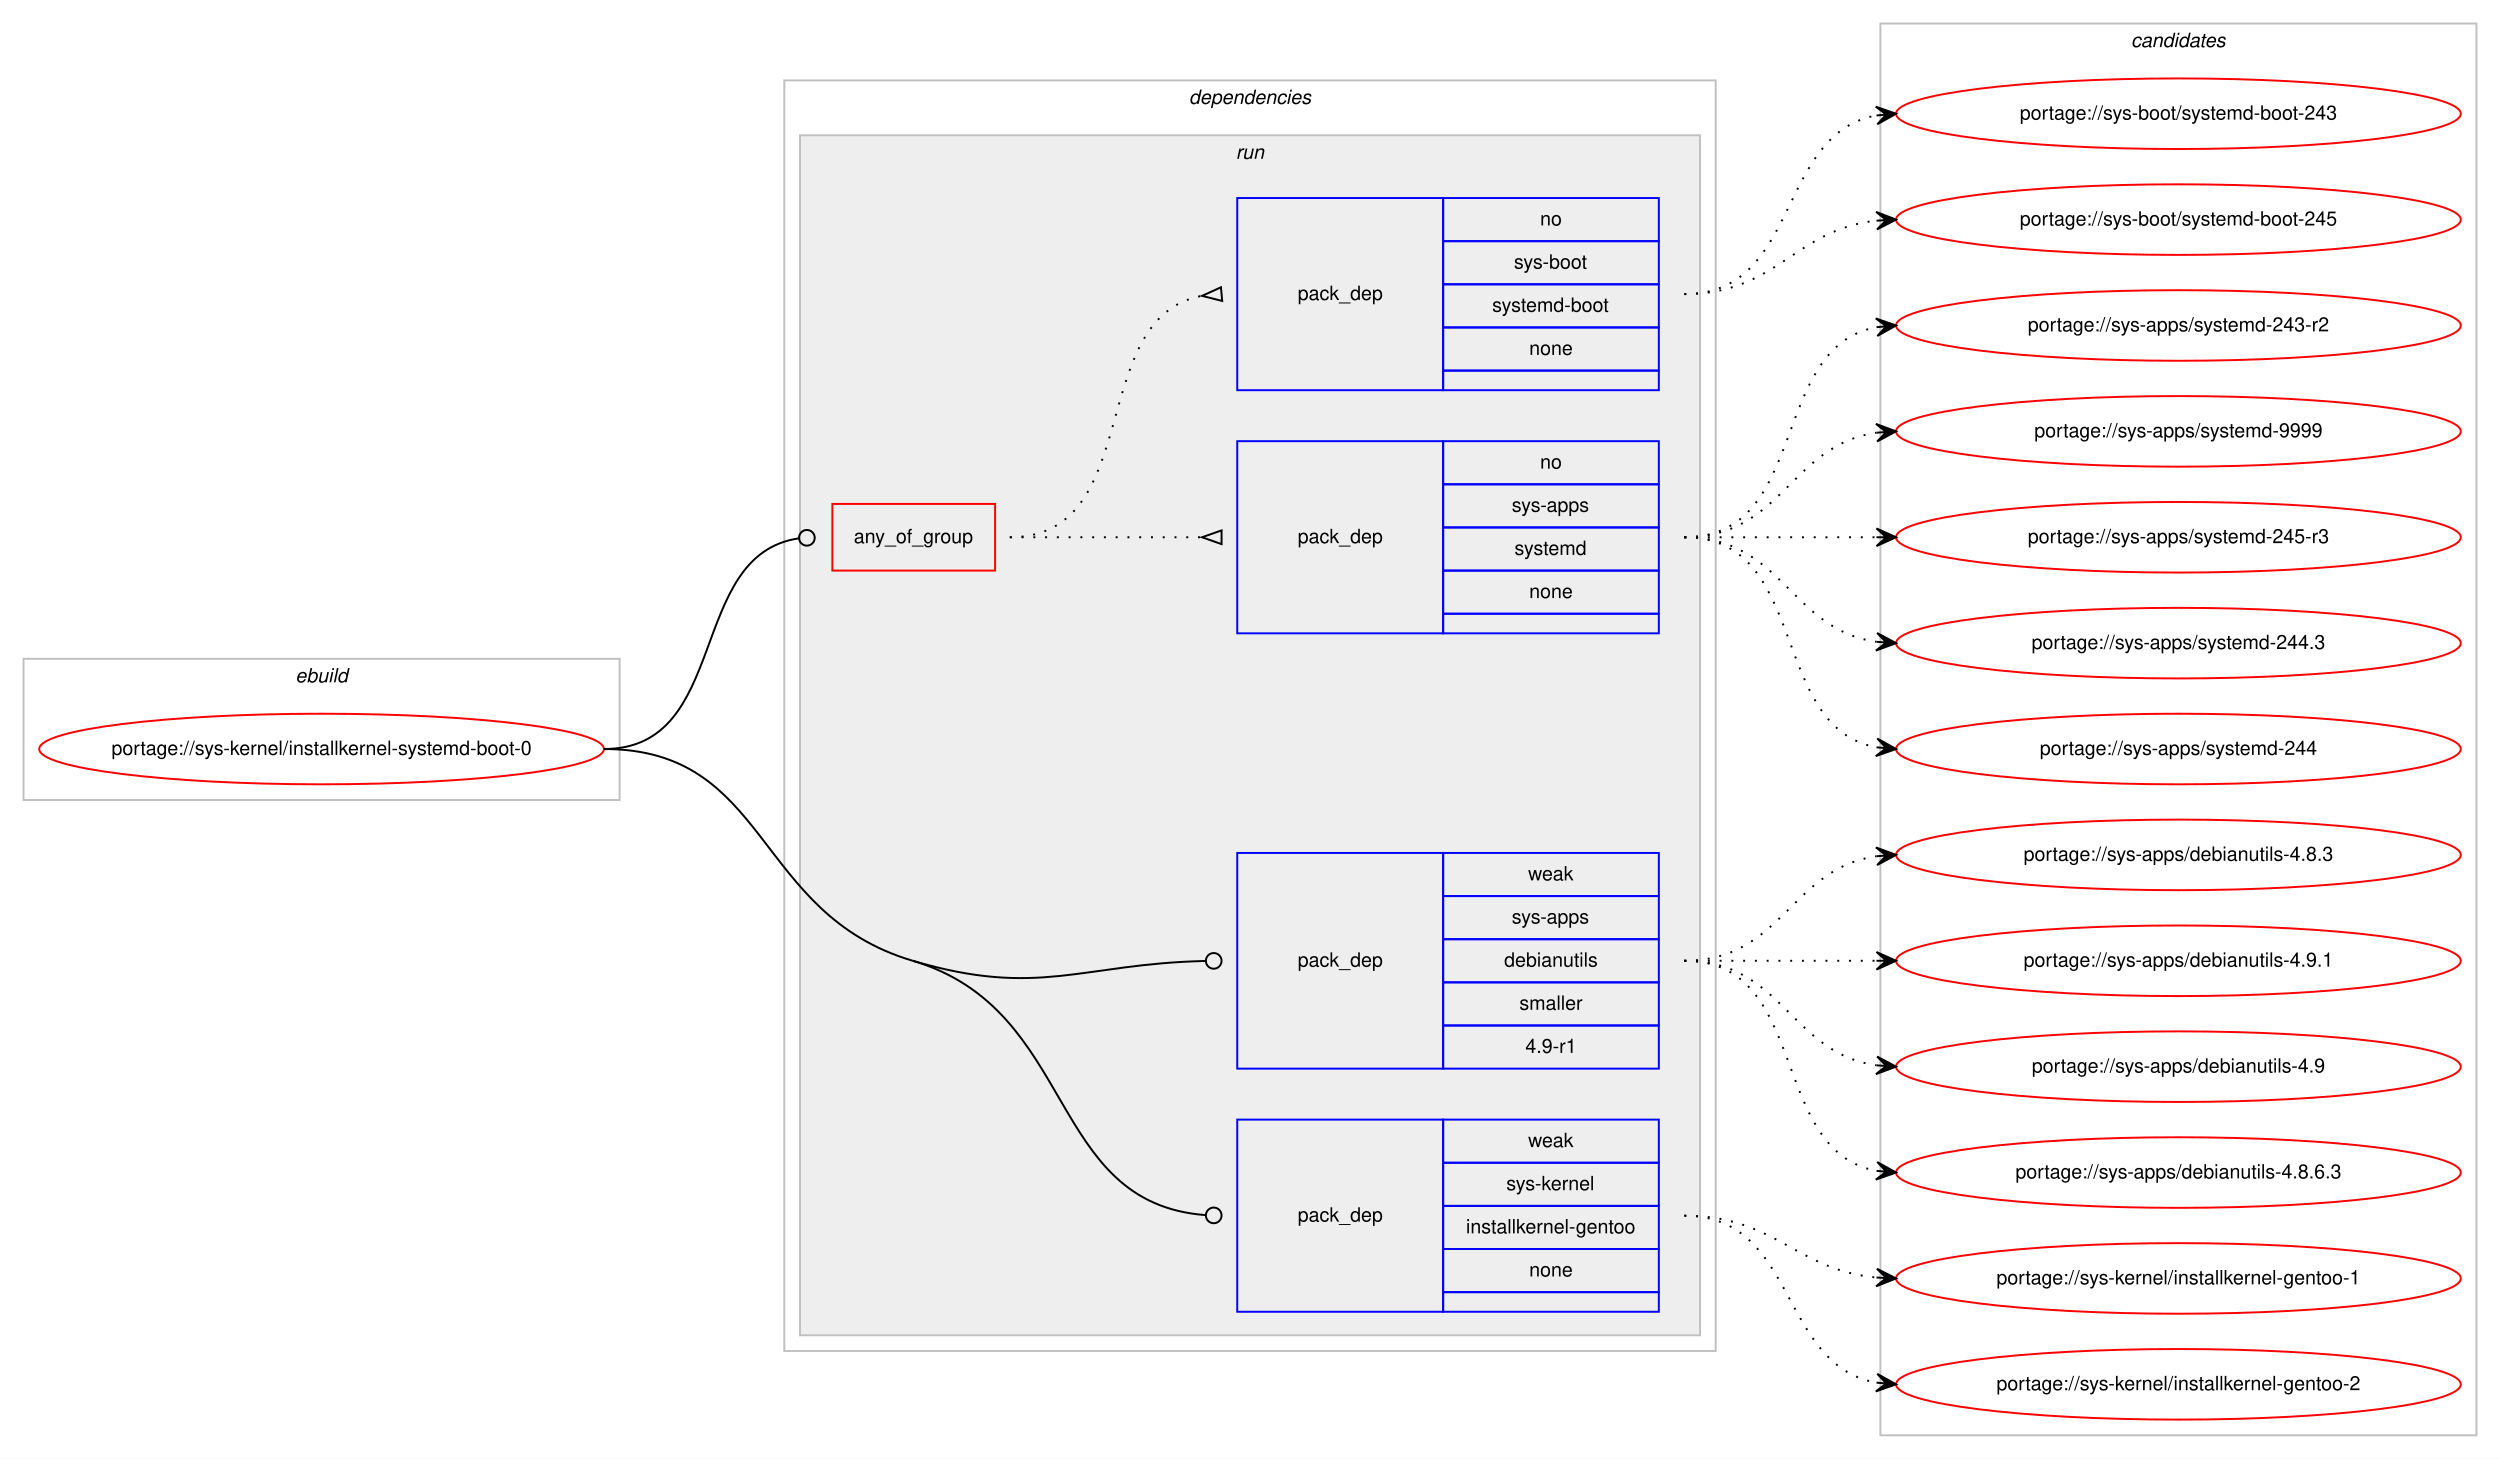
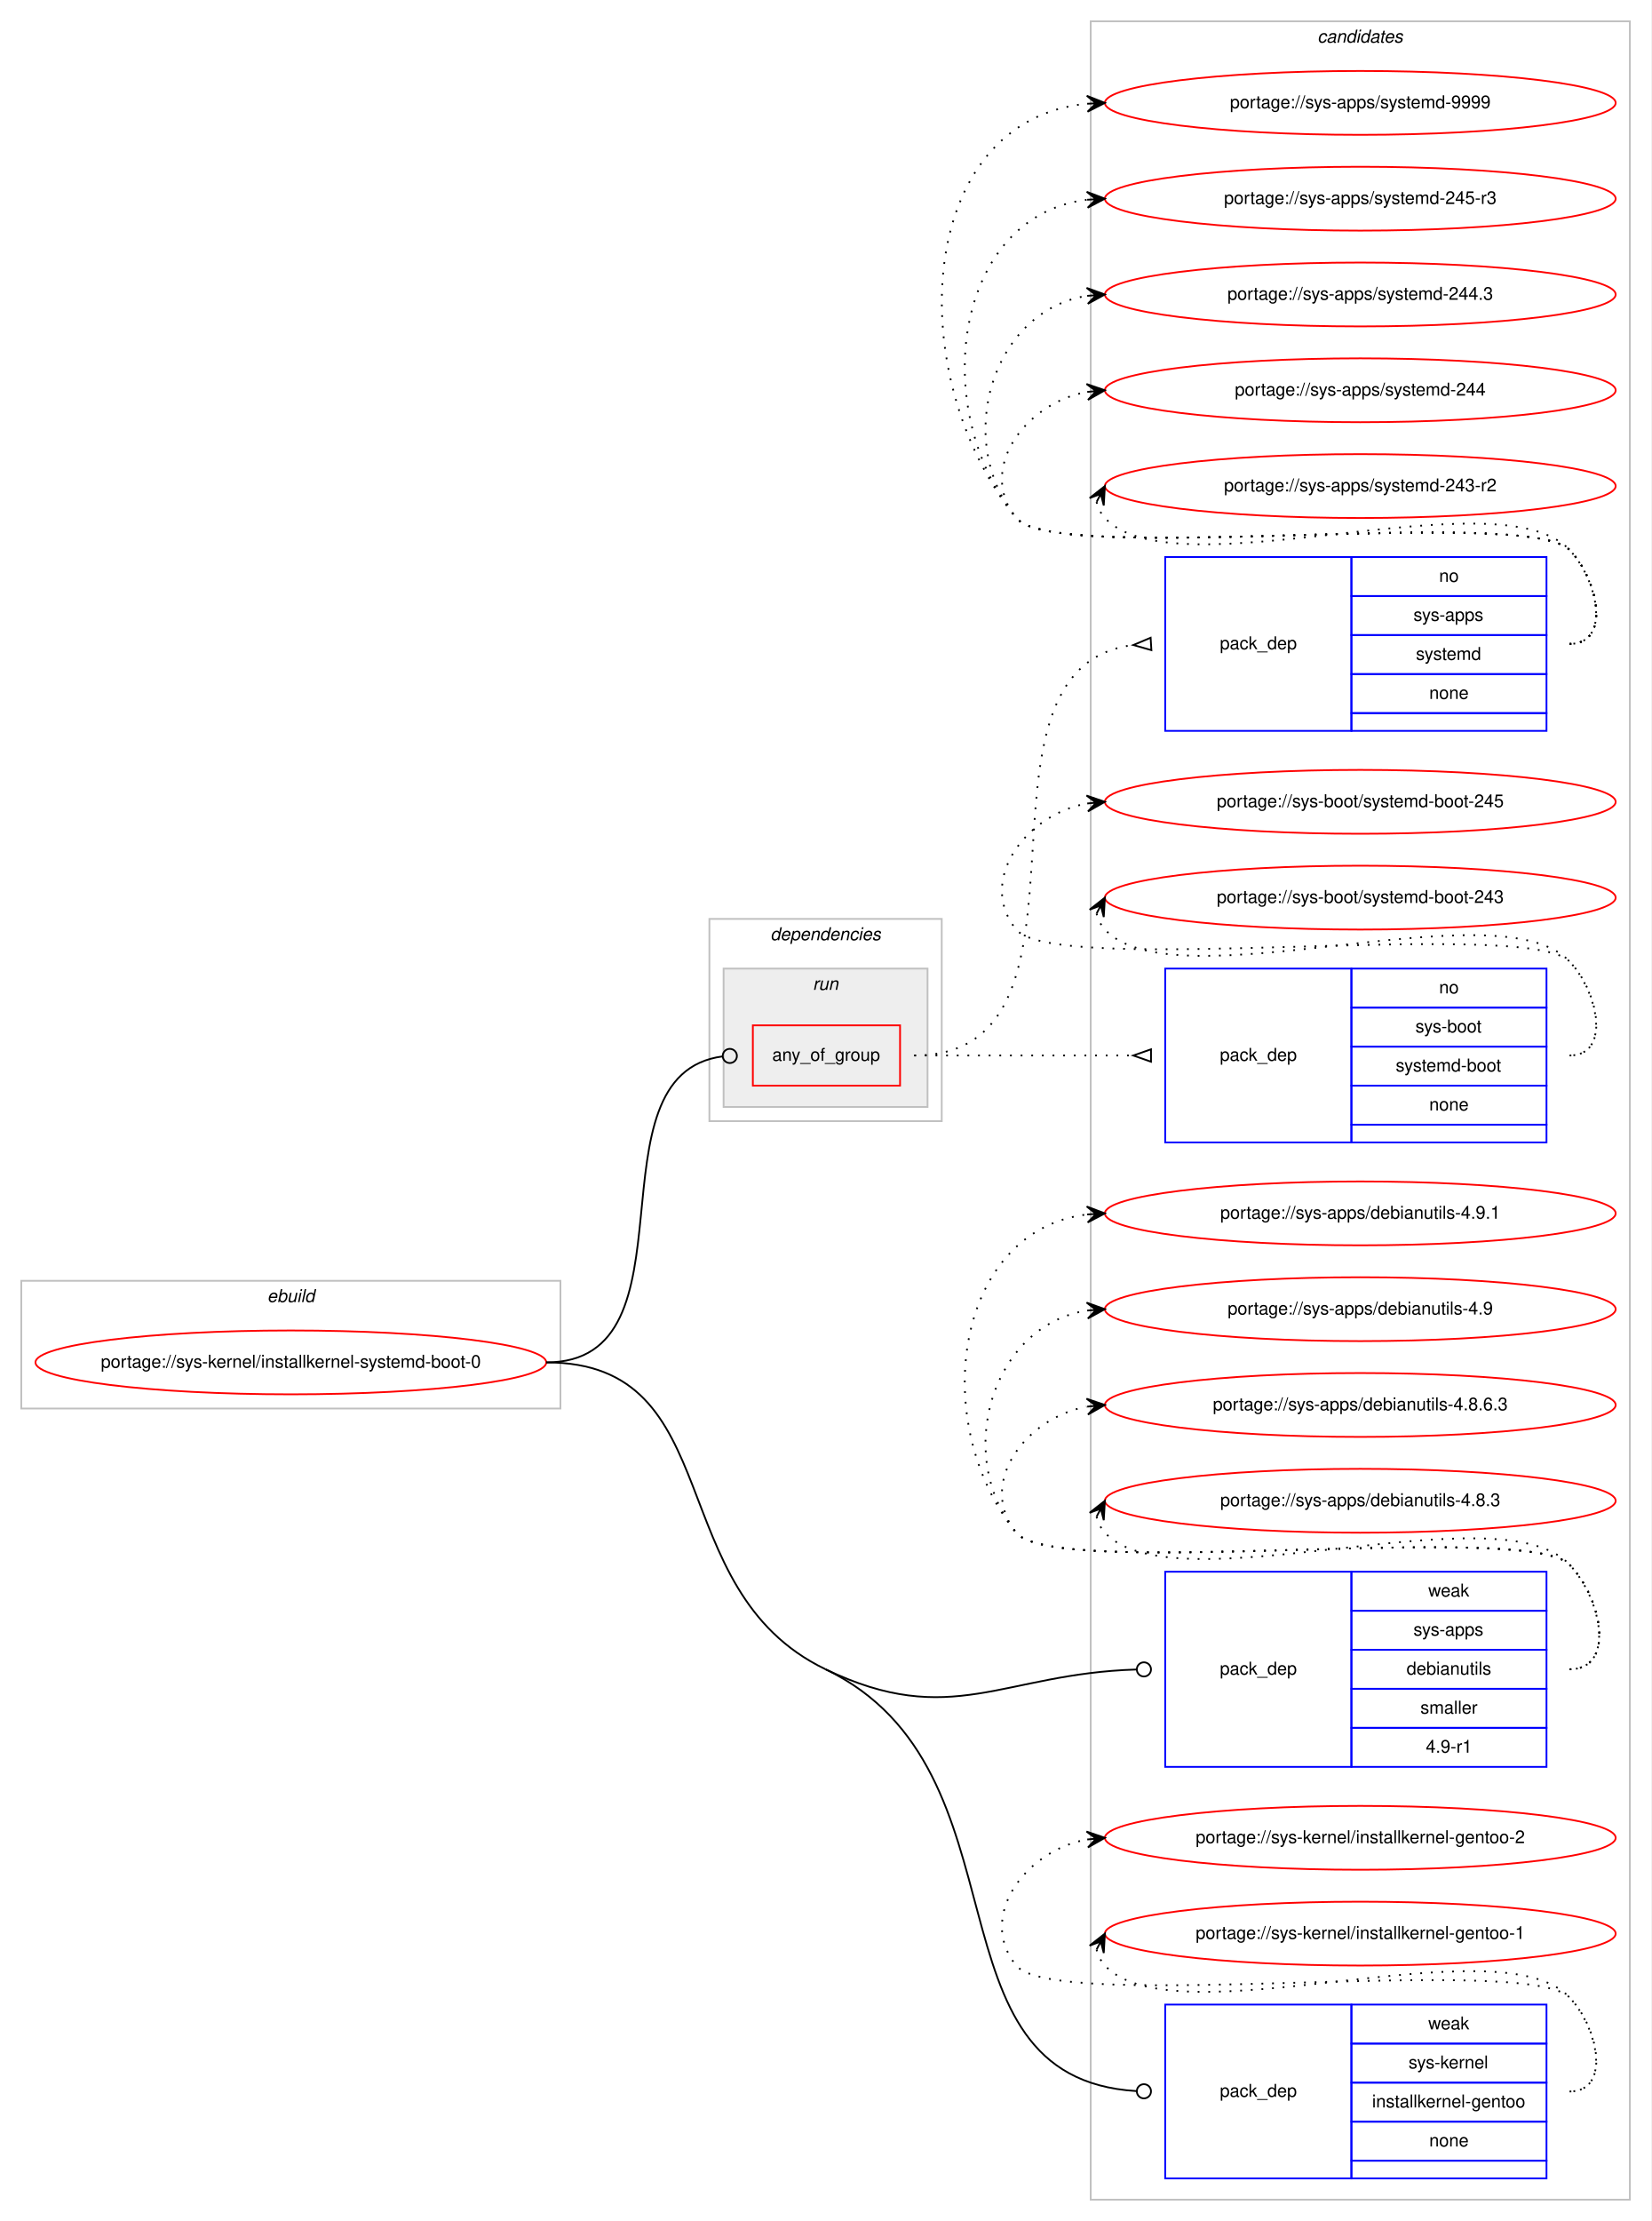
- <svg xmlns="http://www.w3.org/2000/svg" xmlns:xlink="http://www.w3.org/1999/xlink" width="1275pt" height="744pt" viewBox="0.00 0.00 1275.00 744.00">
-   <g id="graph0" class="graph" transform="scale(1 1) rotate(0) translate(4 740)">
-     <polygon fill="#ffffff" stroke="transparent" points="-4,4 -4,-740 1271,-740 1271,4 -4,4" />
+ <svg xmlns="http://www.w3.org/2000/svg" xmlns:xlink="http://www.w3.org/1999/xlink" width="931pt" height="1252pt" viewBox="0.00 0.00 931.00 1252.00">
+   <g id="graph0" class="graph" transform="scale(1 1) rotate(0) translate(4 1248)">
+     <polygon fill="#ffffff" stroke="transparent" points="-4,4 -4,-1248 927,-1248 927,4 -4,4" />
+     <g id="clust11" class="cluster">
+       <polygon fill="none" stroke="#c0c0c0" points="611,-8 611,-1236 915,-1236 915,-8 611,-8" />
+       <text text-anchor="start" x="738.824" y="-1224" font-family="Helvetica,sans-Serif" font-style="italic" font-size="10.00" fill="#000000">candidates</text>
+     </g>
    <g id="clust1" class="cluster">
-       <polygon fill="none" stroke="#c0c0c0" points="8,-332 8,-404 312,-404 312,-332 8,-332" />
-       <text text-anchor="start" x="146.663" y="-392" font-family="Helvetica,sans-Serif" font-style="italic" font-size="10.00" fill="#000000">ebuild</text>
+       <polygon fill="none" stroke="#c0c0c0" points="8,-454 8,-526 312,-526 312,-454 8,-454" />
+       <text text-anchor="start" x="146.663" y="-514" font-family="Helvetica,sans-Serif" font-style="italic" font-size="10.00" fill="#000000">ebuild</text>
    </g>
    <g id="clust2" class="cluster">
-       <polygon fill="none" stroke="#c0c0c0" points="396,-51 396,-699 871,-699 871,-51 396,-51" />
-       <text text-anchor="start" x="602.375" y="-687" font-family="Helvetica,sans-Serif" font-style="italic" font-size="10.00" fill="#000000">dependencies</text>
+       <polygon fill="none" stroke="#c0c0c0" points="396,-616 396,-730 527,-730 527,-616 396,-616" />
+       <text text-anchor="start" x="430.375" y="-718" font-family="Helvetica,sans-Serif" font-style="italic" font-size="10.00" fill="#000000">dependencies</text>
    </g>
    <g id="clust5" class="cluster">
-       <polygon fill="#eeeeee" stroke="#c0c0c0" points="404,-59 404,-671 863,-671 863,-59 404,-59" />
-       <text text-anchor="start" x="626.277" y="-659" font-family="Helvetica,sans-Serif" font-style="italic" font-size="10.00" fill="#000000">run</text>
-     </g>
-     <g id="clust11" class="cluster">
-       <polygon fill="none" stroke="#c0c0c0" points="955,-8 955,-728 1259,-728 1259,-8 955,-8" />
-       <text text-anchor="start" x="1082.824" y="-716" font-family="Helvetica,sans-Serif" font-style="italic" font-size="10.00" fill="#000000">candidates</text>
+       <polygon fill="#eeeeee" stroke="#c0c0c0" points="404,-624 404,-702 519,-702 519,-624 404,-624" />
+       <text text-anchor="start" x="454.276" y="-690" font-family="Helvetica,sans-Serif" font-style="italic" font-size="10.00" fill="#000000">run</text>
    </g>
    <g id="node1" class="node">
      <g id="a_node1">
        <a xlink:href="../sys-kernel/installkernel-systemd-boot-0.svg" xlink:title="portage://sys-kernel/installkernel-systemd-boot-0">
-           <ellipse fill="none" stroke="#ff0000" cx="160" cy="-358" rx="144" ry="18" />
-           <text text-anchor="middle" x="160" y="-355" font-family="Helvetica,sans-Serif" font-size="10.00" fill="#000000">portage://sys-kernel/installkernel-systemd-boot-0</text>
+           <ellipse fill="none" stroke="#ff0000" cx="160" cy="-480" rx="144" ry="18" />
+           <text text-anchor="middle" x="160" y="-477" font-family="Helvetica,sans-Serif" font-size="10.00" fill="#000000">portage://sys-kernel/installkernel-systemd-boot-0</text>
        </a>
      </g>
    </g>
    <g id="node2" class="node">
-       <polygon fill="none" stroke="#ff0000" points="420.5,-449 420.5,-483 503.5,-483 503.5,-449 420.5,-449" />
-       <text text-anchor="start" x="431.43" y="-463" font-family="Helvetica,sans-Serif" font-size="10.00" fill="#000000">any_of_group</text>
+       <polygon fill="none" stroke="#ff0000" points="420.5,-636 420.5,-670 503.5,-670 503.5,-636 420.5,-636" />
+       <text text-anchor="start" x="431.43" y="-650" font-family="Helvetica,sans-Serif" font-size="10.00" fill="#000000">any_of_group</text>
    </g>
    <g id="edge3" class="edge">
-       <path fill="none" stroke="#000000" d="M304,-358C368.815,-358 346,-456.918 403.284,-465.419" />
-       <ellipse fill="none" stroke="#000000" cx="407.51" cy="-465.718" rx="4" ry="4" />
+       <path fill="none" stroke="#000000" d="M304,-480C391.695,-480 325.412,-642.356 403.484,-652.504" />
+       <ellipse fill="none" stroke="#000000" cx="407.508" cy="-652.753" rx="4" ry="4" />
    </g>
    <g id="node5" class="node">
-       <polygon fill="none" stroke="#0000ff" points="627,-195 627,-305 732,-305 732,-195 627,-195" />
-       <text text-anchor="start" x="657.823" y="-247" font-family="Helvetica,sans-Serif" font-size="10.00" fill="#000000">pack_dep</text>
-       <polygon fill="none" stroke="#0000ff" points="732,-283 732,-305 842,-305 842,-283 732,-283" />
-       <text text-anchor="start" x="775.332" y="-291" font-family="Helvetica,sans-Serif" font-size="10.00" fill="#000000">weak</text>
-       <polygon fill="none" stroke="#0000ff" points="732,-261 732,-283 842,-283 842,-261 732,-261" />
-       <text text-anchor="start" x="766.997" y="-269" font-family="Helvetica,sans-Serif" font-size="10.00" fill="#000000">sys-apps</text>
-       <polygon fill="none" stroke="#0000ff" points="732,-239 732,-261 842,-261 842,-239 732,-239" />
-       <text text-anchor="start" x="763.105" y="-247" font-family="Helvetica,sans-Serif" font-size="10.00" fill="#000000">debianutils</text>
-       <polygon fill="none" stroke="#0000ff" points="732,-217 732,-239 842,-239 842,-217 732,-217" />
-       <text text-anchor="start" x="770.893" y="-225" font-family="Helvetica,sans-Serif" font-size="10.00" fill="#000000">smaller</text>
-       <polygon fill="none" stroke="#0000ff" points="732,-195 732,-217 842,-217 842,-195 732,-195" />
-       <text text-anchor="start" x="773.943" y="-203" font-family="Helvetica,sans-Serif" font-size="10.00" fill="#000000">4.9-r1</text>
+       <polygon fill="none" stroke="#0000ff" points="653,-252 653,-362 758,-362 758,-252 653,-252" />
+       <text text-anchor="start" x="683.823" y="-304" font-family="Helvetica,sans-Serif" font-size="10.00" fill="#000000">pack_dep</text>
+       <polygon fill="none" stroke="#0000ff" points="758,-340 758,-362 868,-362 868,-340 758,-340" />
+       <text text-anchor="start" x="801.332" y="-348" font-family="Helvetica,sans-Serif" font-size="10.00" fill="#000000">weak</text>
+       <polygon fill="none" stroke="#0000ff" points="758,-318 758,-340 868,-340 868,-318 758,-318" />
+       <text text-anchor="start" x="792.997" y="-326" font-family="Helvetica,sans-Serif" font-size="10.00" fill="#000000">sys-apps</text>
+       <polygon fill="none" stroke="#0000ff" points="758,-296 758,-318 868,-318 868,-296 758,-296" />
+       <text text-anchor="start" x="789.105" y="-304" font-family="Helvetica,sans-Serif" font-size="10.00" fill="#000000">debianutils</text>
+       <polygon fill="none" stroke="#0000ff" points="758,-274 758,-296 868,-296 868,-274 758,-274" />
+       <text text-anchor="start" x="796.893" y="-282" font-family="Helvetica,sans-Serif" font-size="10.00" fill="#000000">smaller</text>
+       <polygon fill="none" stroke="#0000ff" points="758,-252 758,-274 868,-274 868,-252 758,-252" />
+       <text text-anchor="start" x="799.943" y="-260" font-family="Helvetica,sans-Serif" font-size="10.00" fill="#000000">4.9-r1</text>
    </g>
    <g id="edge4" class="edge">
-       <path fill="none" stroke="#000000" d="M461.5,-250C525.867,-230.944 547.25,-248.437 610.63,-249.904" />
-       <ellipse fill="none" stroke="#000000" cx="615" cy="-249.954" rx="4" ry="4" />
+       <path fill="none" stroke="#000000" d="M461.5,-307C532.409,-272.885 561.388,-304.601 636.591,-306.873" />
+       <ellipse fill="none" stroke="#000000" cx="641" cy="-306.94" rx="4" ry="4" />
    </g>
    <g id="node6" class="node">
-       <polygon fill="none" stroke="#0000ff" points="627,-71 627,-169 732,-169 732,-71 627,-71" />
-       <text text-anchor="start" x="657.823" y="-117" font-family="Helvetica,sans-Serif" font-size="10.00" fill="#000000">pack_dep</text>
-       <polygon fill="none" stroke="#0000ff" points="732,-147 732,-169 842,-169 842,-147 732,-147" />
-       <text text-anchor="start" x="775.332" y="-155" font-family="Helvetica,sans-Serif" font-size="10.00" fill="#000000">weak</text>
-       <polygon fill="none" stroke="#0000ff" points="732,-125 732,-147 842,-147 842,-125 732,-125" />
-       <text text-anchor="start" x="764.223" y="-133" font-family="Helvetica,sans-Serif" font-size="10.00" fill="#000000">sys-kernel</text>
-       <polygon fill="none" stroke="#0000ff" points="732,-103 732,-125 842,-125 842,-103 732,-103" />
-       <text text-anchor="start" x="743.659" y="-111" font-family="Helvetica,sans-Serif" font-size="10.00" fill="#000000">installkernel-gentoo</text>
-       <polygon fill="none" stroke="#0000ff" points="732,-81 732,-103 842,-103 842,-81 732,-81" />
-       <text text-anchor="start" x="775.882" y="-89" font-family="Helvetica,sans-Serif" font-size="10.00" fill="#000000">none</text>
-       <polygon fill="none" stroke="#0000ff" points="732,-71 732,-81 842,-81 842,-71 732,-71" />
+       <polygon fill="none" stroke="#0000ff" points="653,-20 653,-118 758,-118 758,-20 653,-20" />
+       <text text-anchor="start" x="683.823" y="-66" font-family="Helvetica,sans-Serif" font-size="10.00" fill="#000000">pack_dep</text>
+       <polygon fill="none" stroke="#0000ff" points="758,-96 758,-118 868,-118 868,-96 758,-96" />
+       <text text-anchor="start" x="801.332" y="-104" font-family="Helvetica,sans-Serif" font-size="10.00" fill="#000000">weak</text>
+       <polygon fill="none" stroke="#0000ff" points="758,-74 758,-96 868,-96 868,-74 758,-74" />
+       <text text-anchor="start" x="790.223" y="-82" font-family="Helvetica,sans-Serif" font-size="10.00" fill="#000000">sys-kernel</text>
+       <polygon fill="none" stroke="#0000ff" points="758,-52 758,-74 868,-74 868,-52 758,-52" />
+       <text text-anchor="start" x="769.659" y="-60" font-family="Helvetica,sans-Serif" font-size="10.00" fill="#000000">installkernel-gentoo</text>
+       <polygon fill="none" stroke="#0000ff" points="758,-30 758,-52 868,-52 868,-30 758,-30" />
+       <text text-anchor="start" x="801.882" y="-38" font-family="Helvetica,sans-Serif" font-size="10.00" fill="#000000">none</text>
+       <polygon fill="none" stroke="#0000ff" points="758,-20 758,-30 868,-30 868,-20 758,-20" />
    </g>
    <g id="edge5" class="edge">
-       <path fill="none" stroke="#000000" d="M461.5,-250C545.811,-225.039 529.399,-126.438 610.809,-120.3" />
-       <ellipse fill="none" stroke="#000000" cx="615.003" cy="-120.146" rx="4" ry="4" />
-       <path fill="none" stroke="#000000" d="M304,-358C388.876,-358 380.115,-274.094 461.5,-250" />
+       <path fill="none" stroke="#000000" d="M461.5,-307C579.276,-250.336 514.371,-76.682 636.67,-69.246" />
+       <ellipse fill="none" stroke="#000000" cx="641.002" cy="-69.118" rx="4" ry="4" />
+       <path fill="none" stroke="#000000" d="M304,-480C407.98,-480 367.8,-352.08 461.5,-307" />
    </g>
    <g id="node3" class="node">
-       <polygon fill="none" stroke="#0000ff" points="627,-417 627,-515 732,-515 732,-417 627,-417" />
-       <text text-anchor="start" x="657.823" y="-463" font-family="Helvetica,sans-Serif" font-size="10.00" fill="#000000">pack_dep</text>
-       <polygon fill="none" stroke="#0000ff" points="732,-493 732,-515 842,-515 842,-493 732,-493" />
-       <text text-anchor="start" x="781.441" y="-501" font-family="Helvetica,sans-Serif" font-size="10.00" fill="#000000">no</text>
-       <polygon fill="none" stroke="#0000ff" points="732,-471 732,-493 842,-493 842,-471 732,-471" />
-       <text text-anchor="start" x="766.997" y="-479" font-family="Helvetica,sans-Serif" font-size="10.00" fill="#000000">sys-apps</text>
-       <polygon fill="none" stroke="#0000ff" points="732,-449 732,-471 842,-471 842,-449 732,-449" />
-       <text text-anchor="start" x="768.387" y="-457" font-family="Helvetica,sans-Serif" font-size="10.00" fill="#000000">systemd</text>
-       <polygon fill="none" stroke="#0000ff" points="732,-427 732,-449 842,-449 842,-427 732,-427" />
-       <text text-anchor="start" x="775.882" y="-435" font-family="Helvetica,sans-Serif" font-size="10.00" fill="#000000">none</text>
-       <polygon fill="none" stroke="#0000ff" points="732,-417 732,-427 842,-427 842,-417 732,-417" />
+       <polygon fill="none" stroke="#0000ff" points="653,-836 653,-934 758,-934 758,-836 653,-836" />
+       <text text-anchor="start" x="683.823" y="-882" font-family="Helvetica,sans-Serif" font-size="10.00" fill="#000000">pack_dep</text>
+       <polygon fill="none" stroke="#0000ff" points="758,-912 758,-934 868,-934 868,-912 758,-912" />
+       <text text-anchor="start" x="807.441" y="-920" font-family="Helvetica,sans-Serif" font-size="10.00" fill="#000000">no</text>
+       <polygon fill="none" stroke="#0000ff" points="758,-890 758,-912 868,-912 868,-890 758,-890" />
+       <text text-anchor="start" x="792.997" y="-898" font-family="Helvetica,sans-Serif" font-size="10.00" fill="#000000">sys-apps</text>
+       <polygon fill="none" stroke="#0000ff" points="758,-868 758,-890 868,-890 868,-868 758,-868" />
+       <text text-anchor="start" x="794.387" y="-876" font-family="Helvetica,sans-Serif" font-size="10.00" fill="#000000">systemd</text>
+       <polygon fill="none" stroke="#0000ff" points="758,-846 758,-868 868,-868 868,-846 758,-846" />
+       <text text-anchor="start" x="801.882" y="-854" font-family="Helvetica,sans-Serif" font-size="10.00" fill="#000000">none</text>
+       <polygon fill="none" stroke="#0000ff" points="758,-836 758,-846 868,-846 868,-836 758,-836" />
    </g>
    <g id="edge1" class="edge">
-       <path fill="none" stroke="#000000" stroke-dasharray="1,5" d="M511,-466C555.438,-466 569.02,-466 608.878,-466" />
-       <polygon fill="none" stroke="#000000" points="619,-469.5 609,-466 619,-462.5 619,-469.5" />
+       <path fill="none" stroke="#000000" stroke-dasharray="1,5" d="M511.5,-653C626.862,-653 532.154,-871.166 634.798,-884.375" />
+       <polygon fill="none" stroke="#000000" points="644.786,-888.494 635.019,-884.389 645.214,-881.506 644.786,-888.494" />
    </g>
    <g id="node4" class="node">
-       <polygon fill="none" stroke="#0000ff" points="627,-541 627,-639 732,-639 732,-541 627,-541" />
-       <text text-anchor="start" x="657.823" y="-587" font-family="Helvetica,sans-Serif" font-size="10.00" fill="#000000">pack_dep</text>
-       <polygon fill="none" stroke="#0000ff" points="732,-617 732,-639 842,-639 842,-617 732,-617" />
-       <text text-anchor="start" x="781.441" y="-625" font-family="Helvetica,sans-Serif" font-size="10.00" fill="#000000">no</text>
-       <polygon fill="none" stroke="#0000ff" points="732,-595 732,-617 842,-617 842,-595 732,-595" />
-       <text text-anchor="start" x="768.107" y="-603" font-family="Helvetica,sans-Serif" font-size="10.00" fill="#000000">sys-boot</text>
-       <polygon fill="none" stroke="#0000ff" points="732,-573 732,-595 842,-595 842,-573 732,-573" />
-       <text text-anchor="start" x="756.995" y="-581" font-family="Helvetica,sans-Serif" font-size="10.00" fill="#000000">systemd-boot</text>
-       <polygon fill="none" stroke="#0000ff" points="732,-551 732,-573 842,-573 842,-551 732,-551" />
-       <text text-anchor="start" x="775.882" y="-559" font-family="Helvetica,sans-Serif" font-size="10.00" fill="#000000">none</text>
-       <polygon fill="none" stroke="#0000ff" points="732,-541 732,-551 842,-551 842,-541 732,-541" />
+       <polygon fill="none" stroke="#0000ff" points="653,-604 653,-702 758,-702 758,-604 653,-604" />
+       <text text-anchor="start" x="683.823" y="-650" font-family="Helvetica,sans-Serif" font-size="10.00" fill="#000000">pack_dep</text>
+       <polygon fill="none" stroke="#0000ff" points="758,-680 758,-702 868,-702 868,-680 758,-680" />
+       <text text-anchor="start" x="807.441" y="-688" font-family="Helvetica,sans-Serif" font-size="10.00" fill="#000000">no</text>
+       <polygon fill="none" stroke="#0000ff" points="758,-658 758,-680 868,-680 868,-658 758,-658" />
+       <text text-anchor="start" x="794.107" y="-666" font-family="Helvetica,sans-Serif" font-size="10.00" fill="#000000">sys-boot</text>
+       <polygon fill="none" stroke="#0000ff" points="758,-636 758,-658 868,-658 868,-636 758,-636" />
+       <text text-anchor="start" x="782.995" y="-644" font-family="Helvetica,sans-Serif" font-size="10.00" fill="#000000">systemd-boot</text>
+       <polygon fill="none" stroke="#0000ff" points="758,-614 758,-636 868,-636 868,-614 758,-614" />
+       <text text-anchor="start" x="801.882" y="-622" font-family="Helvetica,sans-Serif" font-size="10.00" fill="#000000">none</text>
+       <polygon fill="none" stroke="#0000ff" points="758,-604 758,-614 868,-614 868,-604 758,-604" />
    </g>
    <g id="edge2" class="edge">
-       <path fill="none" stroke="#000000" stroke-dasharray="1,5" d="M511,-466C580.372,-466 549.506,-577.726 608.698,-589.073" />
-       <polygon fill="none" stroke="#000000" points="618.686,-593.486 609.04,-589.104 619.314,-586.514 618.686,-593.486" />
+       <path fill="none" stroke="#000000" stroke-dasharray="1,5" d="M511.5,-653C567.241,-653 583.707,-653 634.692,-653" />
+       <polygon fill="none" stroke="#000000" points="645,-656.5 635,-653 645,-649.5 645,-656.5" />
    </g>
    <g id="node7" class="node">
      <g id="a_node7">
        <a xlink:href="../sys-apps/systemd-9999.svg" xlink:title="portage://sys-apps/systemd-9999">
-           <ellipse fill="none" stroke="#ff0000" cx="1107" cy="-520" rx="144" ry="18" />
-           <text text-anchor="middle" x="1107" y="-517" font-family="Helvetica,sans-Serif" font-size="10.00" fill="#000000">portage://sys-apps/systemd-9999</text>
+           <ellipse fill="none" stroke="#ff0000" cx="763" cy="-1190" rx="144" ry="18" />
+           <text text-anchor="middle" x="763" y="-1187" font-family="Helvetica,sans-Serif" font-size="10.00" fill="#000000">portage://sys-apps/systemd-9999</text>
        </a>
      </g>
    </g>
    <g id="edge6" class="edge">
-       <path fill="none" stroke="#000000" stroke-dasharray="1,5" d="M855,-466C905.102,-466 909.012,-513.066 952.979,-519.317" />
-       <polygon fill="#000000" stroke="#000000" points="963,-520 952.717,-523.81 958.012,-519.66 953.023,-519.32 953.023,-519.32 953.023,-519.32 958.012,-519.66 953.329,-514.831 963,-520 963,-520" />
+       <path fill="none" stroke="#000000" stroke-dasharray="1,5" d="M881,-885C904.556,-885 897.376,-921.068 881,-938 856.859,-962.959 590.83,-928.996 569,-956 504.361,-1035.957 512.04,-1180.029 608.723,-1189.508" />
+       <polygon fill="#000000" stroke="#000000" points="619,-1190 608.796,-1194.016 614.006,-1189.761 609.011,-1189.521 609.011,-1189.521 609.011,-1189.521 614.006,-1189.761 609.227,-1185.026 619,-1190 619,-1190" />
    </g>
    <g id="node8" class="node">
      <g id="a_node8">
        <a xlink:href="../sys-apps/systemd-245-r3.svg" xlink:title="portage://sys-apps/systemd-245-r3">
-           <ellipse fill="none" stroke="#ff0000" cx="1107" cy="-466" rx="144" ry="18" />
-           <text text-anchor="middle" x="1107" y="-463" font-family="Helvetica,sans-Serif" font-size="10.00" fill="#000000">portage://sys-apps/systemd-245-r3</text>
+           <ellipse fill="none" stroke="#ff0000" cx="763" cy="-1136" rx="144" ry="18" />
+           <text text-anchor="middle" x="763" y="-1133" font-family="Helvetica,sans-Serif" font-size="10.00" fill="#000000">portage://sys-apps/systemd-245-r3</text>
        </a>
      </g>
    </g>
    <g id="edge7" class="edge">
-       <path fill="none" stroke="#000000" stroke-dasharray="1,5" d="M855,-466C899.438,-466 913.02,-466 952.878,-466" />
-       <polygon fill="#000000" stroke="#000000" points="963,-466 953,-470.5 958,-466 953,-466 953,-466 953,-466 958,-466 953,-461.5 963,-466 963,-466" />
+       <path fill="none" stroke="#000000" stroke-dasharray="1,5" d="M881,-885C904.556,-885 897.376,-921.068 881,-938 856.859,-962.959 590.83,-928.996 569,-956 519.044,-1017.794 534.455,-1126.174 608.651,-1135.374" />
+       <polygon fill="#000000" stroke="#000000" points="619,-1136 608.746,-1139.888 614.009,-1135.698 609.018,-1135.396 609.018,-1135.396 609.018,-1135.396 614.009,-1135.698 609.29,-1130.904 619,-1136 619,-1136" />
    </g>
    <g id="node9" class="node">
      <g id="a_node9">
        <a xlink:href="../sys-apps/systemd-244.3.svg" xlink:title="portage://sys-apps/systemd-244.3">
-           <ellipse fill="none" stroke="#ff0000" cx="1107" cy="-412" rx="144" ry="18" />
-           <text text-anchor="middle" x="1107" y="-409" font-family="Helvetica,sans-Serif" font-size="10.00" fill="#000000">portage://sys-apps/systemd-244.3</text>
+           <ellipse fill="none" stroke="#ff0000" cx="763" cy="-1082" rx="144" ry="18" />
+           <text text-anchor="middle" x="763" y="-1079" font-family="Helvetica,sans-Serif" font-size="10.00" fill="#000000">portage://sys-apps/systemd-244.3</text>
        </a>
      </g>
    </g>
    <g id="edge8" class="edge">
-       <path fill="none" stroke="#000000" stroke-dasharray="1,5" d="M855,-466C905.102,-466 909.012,-418.934 952.979,-412.683" />
-       <polygon fill="#000000" stroke="#000000" points="963,-412 953.329,-417.169 958.012,-412.34 953.023,-412.68 953.023,-412.68 953.023,-412.68 958.012,-412.34 952.717,-408.19 963,-412 963,-412" />
+       <path fill="none" stroke="#000000" stroke-dasharray="1,5" d="M881,-885C904.556,-885 897.376,-921.068 881,-938 856.859,-962.959 590.83,-928.996 569,-956 533.343,-1000.108 555.739,-1072.836 608.752,-1081.207" />
+       <polygon fill="#000000" stroke="#000000" points="619,-1082 608.683,-1085.715 614.015,-1081.614 609.03,-1081.229 609.03,-1081.229 609.03,-1081.229 614.015,-1081.614 609.377,-1076.742 619,-1082 619,-1082" />
    </g>
    <g id="node10" class="node">
      <g id="a_node10">
        <a xlink:href="../sys-apps/systemd-244.svg" xlink:title="portage://sys-apps/systemd-244">
-           <ellipse fill="none" stroke="#ff0000" cx="1107" cy="-358" rx="144" ry="18" />
-           <text text-anchor="middle" x="1107" y="-355" font-family="Helvetica,sans-Serif" font-size="10.00" fill="#000000">portage://sys-apps/systemd-244</text>
+           <ellipse fill="none" stroke="#ff0000" cx="763" cy="-1028" rx="144" ry="18" />
+           <text text-anchor="middle" x="763" y="-1025" font-family="Helvetica,sans-Serif" font-size="10.00" fill="#000000">portage://sys-apps/systemd-244</text>
        </a>
      </g>
    </g>
    <g id="edge9" class="edge">
-       <path fill="none" stroke="#000000" stroke-dasharray="1,5" d="M855,-466C919.303,-466 897.78,-369.09 953.031,-358.869" />
-       <polygon fill="#000000" stroke="#000000" points="963,-358 953.429,-363.352 958.019,-358.434 953.038,-358.869 953.038,-358.869 953.038,-358.869 958.019,-358.434 952.647,-354.386 963,-358 963,-358" />
+       <path fill="none" stroke="#000000" stroke-dasharray="1,5" d="M881,-885C904.556,-885 897.376,-921.068 881,-938 856.859,-962.959 590.83,-928.996 569,-956 546.708,-983.575 574.14,-1020.599 608.623,-1027.029" />
+       <polygon fill="#000000" stroke="#000000" points="619,-1028 608.624,-1031.548 614.022,-1027.534 609.043,-1027.068 609.043,-1027.068 609.043,-1027.068 614.022,-1027.534 609.463,-1022.587 619,-1028 619,-1028" />
    </g>
    <g id="node11" class="node">
      <g id="a_node11">
        <a xlink:href="../sys-apps/systemd-243-r2.svg" xlink:title="portage://sys-apps/systemd-243-r2">
-           <ellipse fill="none" stroke="#ff0000" cx="1107" cy="-574" rx="144" ry="18" />
-           <text text-anchor="middle" x="1107" y="-571" font-family="Helvetica,sans-Serif" font-size="10.00" fill="#000000">portage://sys-apps/systemd-243-r2</text>
+           <ellipse fill="none" stroke="#ff0000" cx="763" cy="-974" rx="144" ry="18" />
+           <text text-anchor="middle" x="763" y="-971" font-family="Helvetica,sans-Serif" font-size="10.00" fill="#000000">portage://sys-apps/systemd-243-r2</text>
        </a>
      </g>
    </g>
    <g id="edge10" class="edge">
-       <path fill="none" stroke="#000000" stroke-dasharray="1,5" d="M855,-466C919.303,-466 897.78,-562.91 953.031,-573.131" />
-       <polygon fill="#000000" stroke="#000000" points="963,-574 952.647,-577.614 958.019,-573.566 953.038,-573.131 953.038,-573.131 953.038,-573.131 958.019,-573.566 953.429,-568.648 963,-574 963,-574" />
+       <path fill="none" stroke="#000000" stroke-dasharray="1,5" d="M614.303,-965.011C615.046,-961.792 616.782,-958.375 619,-956 658.827,-913.343 841.173,-980.657 881,-938 897.075,-920.782 904.556,-885 881,-885" />
+       <polygon fill="#000000" stroke="#000000" points="619,-974 610.38,-967.221 616.684,-969.569 614.368,-965.137 614.368,-965.137 614.368,-965.137 616.684,-969.569 618.357,-963.053 619,-974 619,-974" />
    </g>
    <g id="node12" class="node">
      <g id="a_node12">
        <a xlink:href="../sys-boot/systemd-boot-245.svg" xlink:title="portage://sys-boot/systemd-boot-245">
-           <ellipse fill="none" stroke="#ff0000" cx="1107" cy="-628" rx="144" ry="18" />
-           <text text-anchor="middle" x="1107" y="-625" font-family="Helvetica,sans-Serif" font-size="10.00" fill="#000000">portage://sys-boot/systemd-boot-245</text>
+           <ellipse fill="none" stroke="#ff0000" cx="763" cy="-796" rx="144" ry="18" />
+           <text text-anchor="middle" x="763" y="-793" font-family="Helvetica,sans-Serif" font-size="10.00" fill="#000000">portage://sys-boot/systemd-boot-245</text>
        </a>
      </g>
    </g>
    <g id="edge11" class="edge">
-       <path fill="none" stroke="#000000" stroke-dasharray="1,5" d="M855,-590C902.307,-590 911.019,-622.844 952.898,-627.463" />
-       <polygon fill="#000000" stroke="#000000" points="963,-628 952.775,-631.963 958.007,-627.735 953.014,-627.469 953.014,-627.469 953.014,-627.469 958.007,-627.735 953.253,-622.975 963,-628 963,-628" />
+       <path fill="none" stroke="#000000" stroke-dasharray="1,5" d="M881,-653C904.556,-653 897.376,-689.068 881,-706 856.859,-730.959 590.83,-696.996 569,-724 546.708,-751.575 574.14,-788.599 608.623,-795.029" />
+       <polygon fill="#000000" stroke="#000000" points="619,-796 608.624,-799.548 614.022,-795.534 609.043,-795.068 609.043,-795.068 609.043,-795.068 614.022,-795.534 609.463,-790.587 619,-796 619,-796" />
    </g>
    <g id="node13" class="node">
      <g id="a_node13">
        <a xlink:href="../sys-boot/systemd-boot-243.svg" xlink:title="portage://sys-boot/systemd-boot-243">
-           <ellipse fill="none" stroke="#ff0000" cx="1107" cy="-682" rx="144" ry="18" />
-           <text text-anchor="middle" x="1107" y="-679" font-family="Helvetica,sans-Serif" font-size="10.00" fill="#000000">portage://sys-boot/systemd-boot-243</text>
+           <ellipse fill="none" stroke="#ff0000" cx="763" cy="-742" rx="144" ry="18" />
+           <text text-anchor="middle" x="763" y="-739" font-family="Helvetica,sans-Serif" font-size="10.00" fill="#000000">portage://sys-boot/systemd-boot-243</text>
        </a>
      </g>
    </g>
    <g id="edge12" class="edge">
-       <path fill="none" stroke="#000000" stroke-dasharray="1,5" d="M855,-590C914.36,-590 901.789,-671.535 952.72,-681.089" />
-       <polygon fill="#000000" stroke="#000000" points="963,-682 952.642,-685.6 958.019,-681.559 953.039,-681.118 953.039,-681.118 953.039,-681.118 958.019,-681.559 953.436,-676.635 963,-682 963,-682" />
+       <path fill="none" stroke="#000000" stroke-dasharray="1,5" d="M614.303,-733.011C615.046,-729.792 616.782,-726.375 619,-724 658.827,-681.343 841.173,-748.657 881,-706 897.075,-688.782 904.556,-653 881,-653" />
+       <polygon fill="#000000" stroke="#000000" points="619,-742 610.38,-735.221 616.684,-737.569 614.368,-733.137 614.368,-733.137 614.368,-733.137 616.684,-737.569 618.357,-731.053 619,-742 619,-742" />
    </g>
    <g id="node14" class="node">
      <g id="a_node14">
        <a xlink:href="../sys-apps/debianutils-4.9.1.svg" xlink:title="portage://sys-apps/debianutils-4.9.1">
-           <ellipse fill="none" stroke="#ff0000" cx="1107" cy="-250" rx="144" ry="18" />
-           <text text-anchor="middle" x="1107" y="-247" font-family="Helvetica,sans-Serif" font-size="10.00" fill="#000000">portage://sys-apps/debianutils-4.9.1</text>
+           <ellipse fill="none" stroke="#ff0000" cx="763" cy="-564" rx="144" ry="18" />
+           <text text-anchor="middle" x="763" y="-561" font-family="Helvetica,sans-Serif" font-size="10.00" fill="#000000">portage://sys-apps/debianutils-4.9.1</text>
        </a>
      </g>
    </g>
    <g id="edge13" class="edge">
-       <path fill="none" stroke="#000000" stroke-dasharray="1,5" d="M855,-250C899.438,-250 913.02,-250 952.878,-250" />
-       <polygon fill="#000000" stroke="#000000" points="963,-250 953,-254.5 958,-250 953,-250 953,-250 953,-250 958,-250 953,-245.5 963,-250 963,-250" />
+       <path fill="none" stroke="#000000" stroke-dasharray="1,5" d="M881,-307C907.222,-307 899.23,-347.152 881,-366 856.859,-390.959 590.83,-356.996 569,-384 519.044,-445.795 534.455,-554.174 608.651,-563.374" />
+       <polygon fill="#000000" stroke="#000000" points="619,-564 608.746,-567.888 614.009,-563.698 609.018,-563.396 609.018,-563.396 609.018,-563.396 614.009,-563.698 609.29,-558.904 619,-564 619,-564" />
    </g>
    <g id="node15" class="node">
      <g id="a_node15">
        <a xlink:href="../sys-apps/debianutils-4.9.svg" xlink:title="portage://sys-apps/debianutils-4.9">
-           <ellipse fill="none" stroke="#ff0000" cx="1107" cy="-196" rx="144" ry="18" />
-           <text text-anchor="middle" x="1107" y="-193" font-family="Helvetica,sans-Serif" font-size="10.00" fill="#000000">portage://sys-apps/debianutils-4.9</text>
+           <ellipse fill="none" stroke="#ff0000" cx="763" cy="-510" rx="144" ry="18" />
+           <text text-anchor="middle" x="763" y="-507" font-family="Helvetica,sans-Serif" font-size="10.00" fill="#000000">portage://sys-apps/debianutils-4.9</text>
        </a>
      </g>
    </g>
    <g id="edge14" class="edge">
-       <path fill="none" stroke="#000000" stroke-dasharray="1,5" d="M855,-250C905.102,-250 909.012,-202.934 952.979,-196.683" />
-       <polygon fill="#000000" stroke="#000000" points="963,-196 953.329,-201.169 958.012,-196.34 953.023,-196.68 953.023,-196.68 953.023,-196.68 958.012,-196.34 952.717,-192.19 963,-196 963,-196" />
+       <path fill="none" stroke="#000000" stroke-dasharray="1,5" d="M881,-307C907.222,-307 899.23,-347.152 881,-366 856.859,-390.959 590.83,-356.996 569,-384 533.343,-428.108 555.739,-500.836 608.752,-509.207" />
+       <polygon fill="#000000" stroke="#000000" points="619,-510 608.683,-513.715 614.015,-509.614 609.03,-509.229 609.03,-509.229 609.03,-509.229 614.015,-509.614 609.377,-504.742 619,-510 619,-510" />
    </g>
    <g id="node16" class="node">
      <g id="a_node16">
        <a xlink:href="../sys-apps/debianutils-4.8.6.3.svg" xlink:title="portage://sys-apps/debianutils-4.8.6.3">
-           <ellipse fill="none" stroke="#ff0000" cx="1107" cy="-142" rx="144" ry="18" />
-           <text text-anchor="middle" x="1107" y="-139" font-family="Helvetica,sans-Serif" font-size="10.00" fill="#000000">portage://sys-apps/debianutils-4.8.6.3</text>
+           <ellipse fill="none" stroke="#ff0000" cx="763" cy="-456" rx="144" ry="18" />
+           <text text-anchor="middle" x="763" y="-453" font-family="Helvetica,sans-Serif" font-size="10.00" fill="#000000">portage://sys-apps/debianutils-4.8.6.3</text>
        </a>
      </g>
    </g>
    <g id="edge15" class="edge">
-       <path fill="none" stroke="#000000" stroke-dasharray="1,5" d="M855,-250C919.303,-250 897.78,-153.09 953.031,-142.869" />
-       <polygon fill="#000000" stroke="#000000" points="963,-142 953.429,-147.352 958.019,-142.434 953.038,-142.869 953.038,-142.869 953.038,-142.869 958.019,-142.434 952.647,-138.386 963,-142 963,-142" />
+       <path fill="none" stroke="#000000" stroke-dasharray="1,5" d="M881,-307C907.222,-307 899.23,-347.152 881,-366 856.859,-390.959 590.83,-356.996 569,-384 546.708,-411.575 574.14,-448.599 608.623,-455.029" />
+       <polygon fill="#000000" stroke="#000000" points="619,-456 608.624,-459.548 614.022,-455.534 609.043,-455.068 609.043,-455.068 609.043,-455.068 614.022,-455.534 609.463,-450.587 619,-456 619,-456" />
    </g>
    <g id="node17" class="node">
      <g id="a_node17">
        <a xlink:href="../sys-apps/debianutils-4.8.3.svg" xlink:title="portage://sys-apps/debianutils-4.8.3">
-           <ellipse fill="none" stroke="#ff0000" cx="1107" cy="-304" rx="144" ry="18" />
-           <text text-anchor="middle" x="1107" y="-301" font-family="Helvetica,sans-Serif" font-size="10.00" fill="#000000">portage://sys-apps/debianutils-4.8.3</text>
+           <ellipse fill="none" stroke="#ff0000" cx="763" cy="-402" rx="144" ry="18" />
+           <text text-anchor="middle" x="763" y="-399" font-family="Helvetica,sans-Serif" font-size="10.00" fill="#000000">portage://sys-apps/debianutils-4.8.3</text>
        </a>
      </g>
    </g>
    <g id="edge16" class="edge">
-       <path fill="none" stroke="#000000" stroke-dasharray="1,5" d="M855,-250C905.102,-250 909.012,-297.066 952.979,-303.317" />
-       <polygon fill="#000000" stroke="#000000" points="963,-304 952.717,-307.81 958.012,-303.66 953.023,-303.32 953.023,-303.32 953.023,-303.32 958.012,-303.66 953.329,-298.831 963,-304 963,-304" />
+       <path fill="none" stroke="#000000" stroke-dasharray="1,5" d="M614.303,-393.011C615.046,-389.792 616.782,-386.375 619,-384 658.827,-341.343 841.173,-408.657 881,-366 898.895,-346.833 907.222,-307 881,-307" />
+       <polygon fill="#000000" stroke="#000000" points="619,-402 610.38,-395.221 616.684,-397.569 614.368,-393.137 614.368,-393.137 614.368,-393.137 616.684,-397.569 618.357,-391.053 619,-402 619,-402" />
    </g>
    <g id="node18" class="node">
      <g id="a_node18">
        <a xlink:href="../sys-kernel/installkernel-gentoo-2.svg" xlink:title="portage://sys-kernel/installkernel-gentoo-2">
-           <ellipse fill="none" stroke="#ff0000" cx="1107" cy="-34" rx="144" ry="18" />
-           <text text-anchor="middle" x="1107" y="-31" font-family="Helvetica,sans-Serif" font-size="10.00" fill="#000000">portage://sys-kernel/installkernel-gentoo-2</text>
+           <ellipse fill="none" stroke="#ff0000" cx="763" cy="-212" rx="144" ry="18" />
+           <text text-anchor="middle" x="763" y="-209" font-family="Helvetica,sans-Serif" font-size="10.00" fill="#000000">portage://sys-kernel/installkernel-gentoo-2</text>
        </a>
      </g>
    </g>
    <g id="edge17" class="edge">
-       <path fill="none" stroke="#000000" stroke-dasharray="1,5" d="M855,-120C912.764,-120 903.105,-43.783 952.967,-34.851" />
-       <polygon fill="#000000" stroke="#000000" points="963,-34 953.416,-39.329 958.018,-34.423 953.036,-34.845 953.036,-34.845 953.036,-34.845 958.018,-34.423 952.655,-30.361 963,-34 963,-34" />
+       <path fill="none" stroke="#000000" stroke-dasharray="1,5" d="M881,-69C904.556,-69 897.376,-105.069 881,-122 856.859,-146.959 590.83,-112.996 569,-140 546.708,-167.575 574.14,-204.599 608.623,-211.029" />
+       <polygon fill="#000000" stroke="#000000" points="619,-212 608.624,-215.548 614.022,-211.534 609.043,-211.068 609.043,-211.068 609.043,-211.068 614.022,-211.534 609.463,-206.588 619,-212 619,-212" />
    </g>
    <g id="node19" class="node">
      <g id="a_node19">
        <a xlink:href="../sys-kernel/installkernel-gentoo-1.svg" xlink:title="portage://sys-kernel/installkernel-gentoo-1">
-           <ellipse fill="none" stroke="#ff0000" cx="1107" cy="-88" rx="144" ry="18" />
-           <text text-anchor="middle" x="1107" y="-85" font-family="Helvetica,sans-Serif" font-size="10.00" fill="#000000">portage://sys-kernel/installkernel-gentoo-1</text>
+           <ellipse fill="none" stroke="#ff0000" cx="763" cy="-158" rx="144" ry="18" />
+           <text text-anchor="middle" x="763" y="-155" font-family="Helvetica,sans-Serif" font-size="10.00" fill="#000000">portage://sys-kernel/installkernel-gentoo-1</text>
        </a>
      </g>
    </g>
    <g id="edge18" class="edge">
-       <path fill="none" stroke="#000000" stroke-dasharray="1,5" d="M855,-120C901.445,-120 911.579,-92.458 952.776,-88.477" />
-       <polygon fill="#000000" stroke="#000000" points="963,-88 953.221,-92.961 958.005,-88.233 953.011,-88.466 953.011,-88.466 953.011,-88.466 958.005,-88.233 952.801,-83.971 963,-88 963,-88" />
+       <path fill="none" stroke="#000000" stroke-dasharray="1,5" d="M614.303,-149.011C615.046,-145.792 616.782,-142.375 619,-140 658.827,-97.343 841.173,-164.657 881,-122 897.075,-104.782 904.556,-69 881,-69" />
+       <polygon fill="#000000" stroke="#000000" points="619,-158 610.38,-151.221 616.684,-153.569 614.368,-149.137 614.368,-149.137 614.368,-149.137 616.684,-153.569 618.357,-147.053 619,-158 619,-158" />
    </g>
  </g>
</svg>
